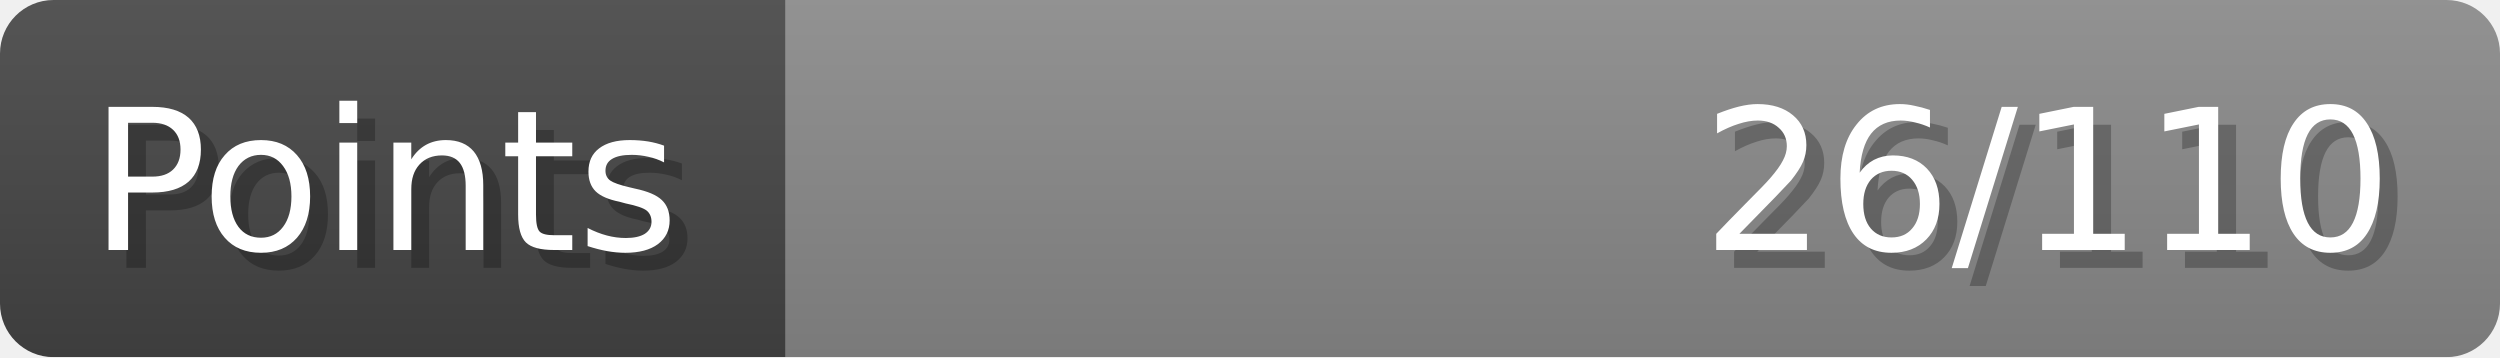
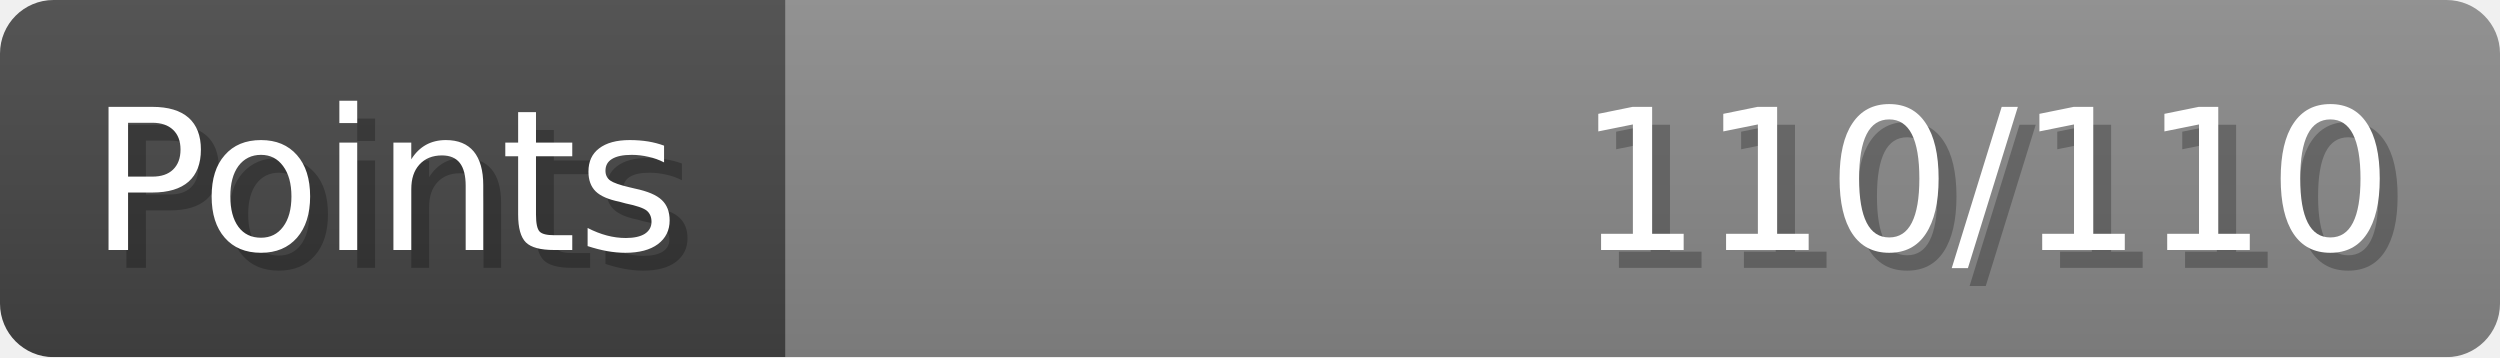
- <svg xmlns="http://www.w3.org/2000/svg" width="140px" height="20px" role="img" aria-label="Points: 26/110">
+ <svg xmlns="http://www.w3.org/2000/svg" width="140px" height="20px" role="img" aria-label="Points: 110/110">
  <linearGradient id="a" x2="0" y2="100%">
    <stop offset="0" stop-opacity=".1" stop-color="#EEE" />
    <stop offset="1" stop-opacity=".1" />
  </linearGradient>
  <mask id="m">
    <rect width="100%" height="100%" rx="3" fill="#FFF" />
  </mask>
  <g mask="url(#m)">
    <rect x="0" y="0" width="44" height="20" fill="#444" />
    <svg x="44" y="0" width="96" height="20">
      <rect width="100%" height="100%" fill="#888888" />
      <rect width="0%" height="100%" fill="#33CC11" transform="">
-         <animate attributeName="width" begin="0.5s" dur="600ms" from="0%" to="23%" repeatCount="1" fill="freeze" calcMode="spline" keyTimes="0; 1" keySplines="0.3, 0.61, 0.355, 1" />
+         <animate attributeName="width" begin="0.5s" dur="600ms" from="0%" to="100%" repeatCount="1" fill="freeze" calcMode="spline" keyTimes="0; 1" keySplines="0.3, 0.61, 0.355, 1" />
      </rect>
    </svg>
    <rect width="140" height="20" fill="url(#a)" />
  </g>
  <g aria-hidden="true" font-size="11" font-family="Verdana, DejaVu Sans, sans-serif" fill="#FFFFFF">
    <text x="6" y="15" fill="#000" opacity="0.25">Points</text>
    <text x="5" y="14">Points</text>
-     <text x="135" y="15" fill="#000" opacity="0.25" text-anchor="end">26/110</text>
-     <text x="134" y="14" text-anchor="end">26/110</text>
+     <text x="135" y="15" fill="#000" opacity="0.25" text-anchor="end">110/110</text>
+     <text x="134" y="14" text-anchor="end">110/110</text>
  </g>
</svg>
